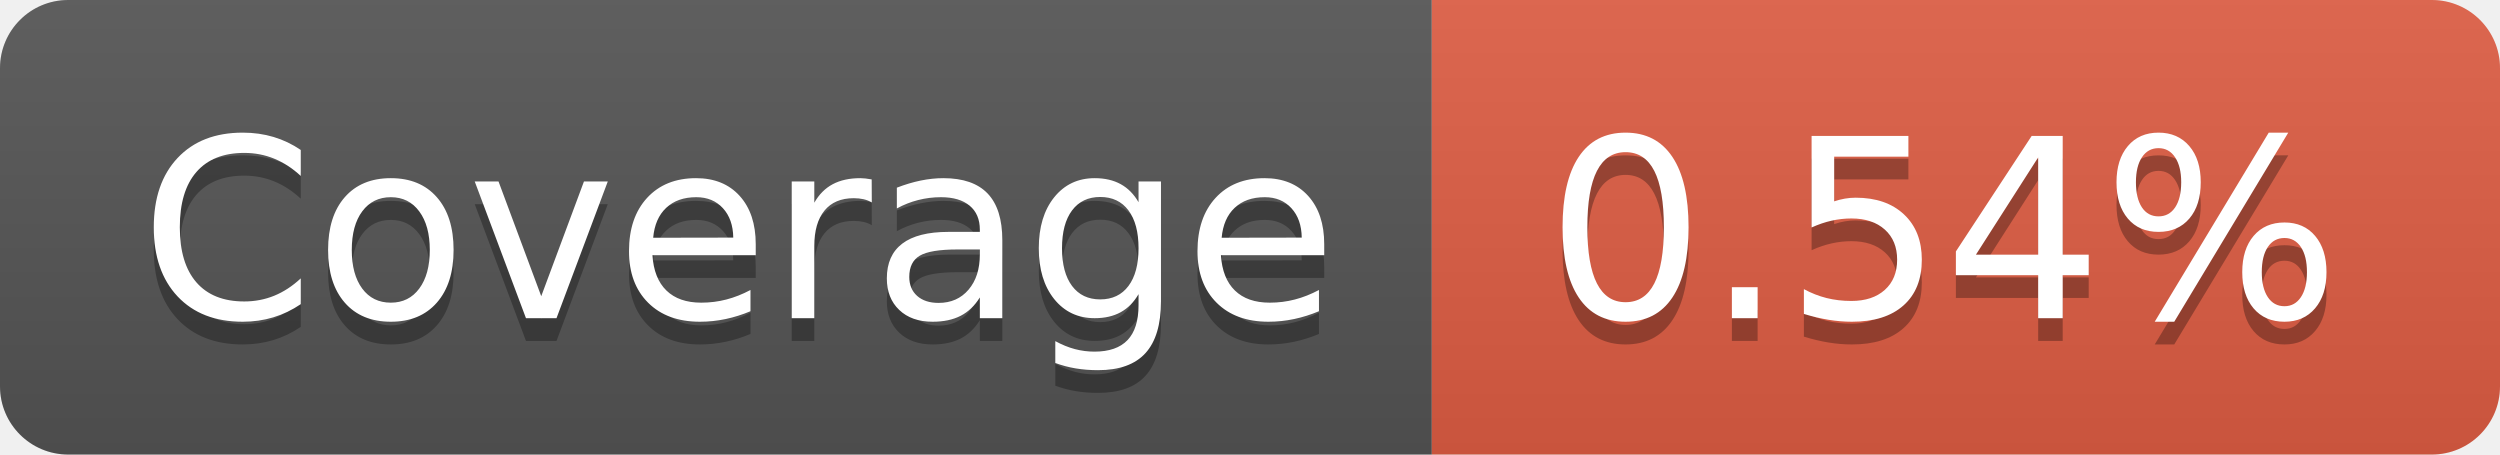
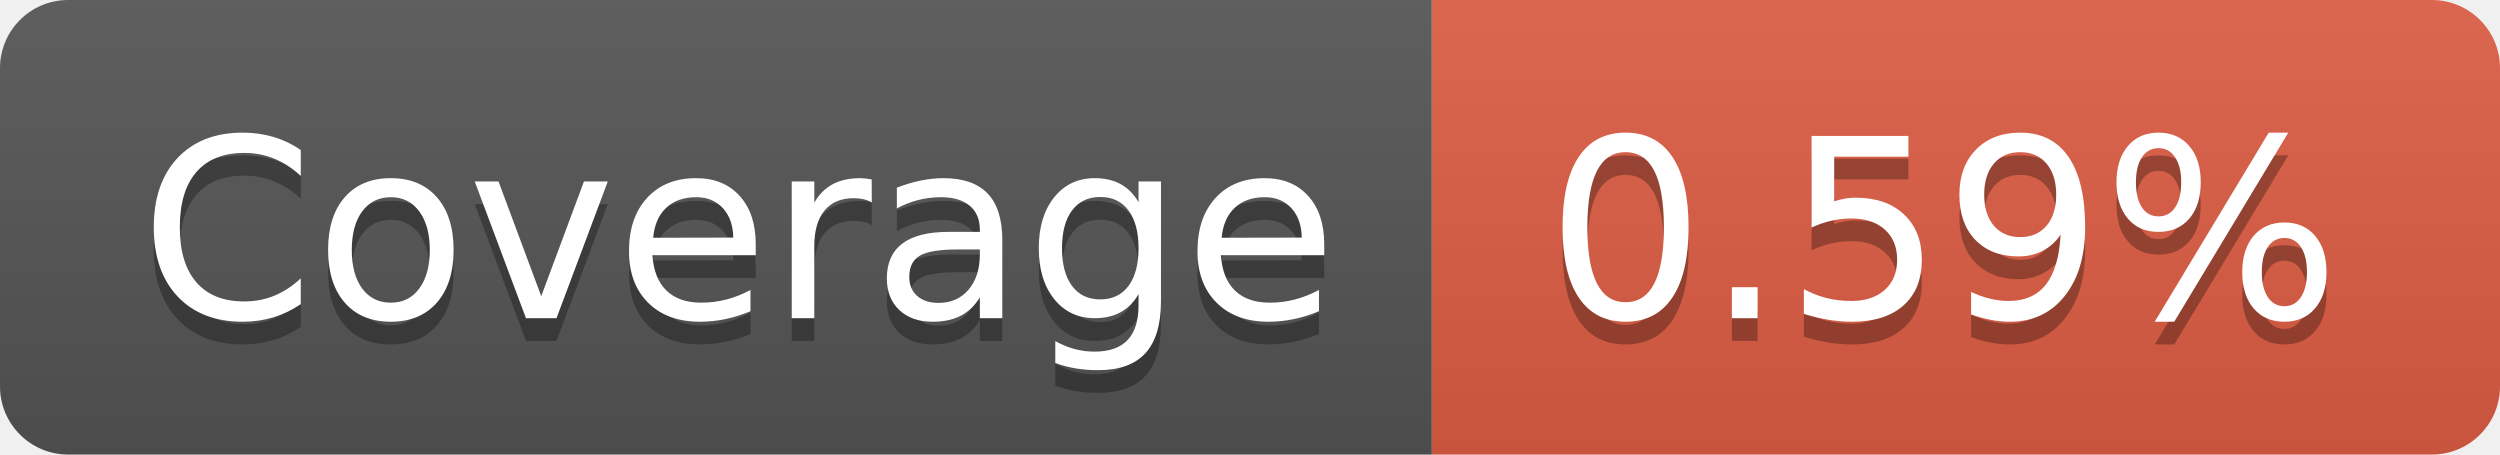
- <svg xmlns="http://www.w3.org/2000/svg" width="110" height="20" role="img" aria-label="Coverage: 0.54%">
+ <svg xmlns="http://www.w3.org/2000/svg" width="110" height="20" role="img" aria-label="Coverage: 0.59%">
  <linearGradient id="s" x2="0" y2="100%">
    <stop offset="0" stop-color="#bbb" stop-opacity=".1" />
    <stop offset="1" stop-opacity=".1" />
  </linearGradient>
  <clipPath id="r">
    <rect width="110" height="20" rx="3" fill="#fff" />
  </clipPath>
  <g clip-path="url(#r)">
    <rect width="63" height="20" fill="#555" />
    <rect x="63" width="47" height="20" fill="#e05d44" />
    <rect width="110" height="20" fill="url(#s)" />
  </g>
  <g fill="#fff" text-anchor="middle" font-family="Verdana,Geneva,DejaVu Sans,sans-serif" text-rendering="geometricPrecision" font-size="110">
    <text aria-hidden="true" x="325" y="150" fill="#010101" fill-opacity=".3" transform="scale(.1)" textLength="530">Coverage</text>
    <text x="325" y="140" transform="scale(.1)" fill="#fff" textLength="530">Coverage</text>
-     <text aria-hidden="true" x="855" y="150" fill="#010101" fill-opacity=".3" transform="scale(.1)" textLength="370">0.54%</text>
-     <text x="855" y="140" transform="scale(.1)" fill="#fff" textLength="370">0.54%</text>
+     <text aria-hidden="true" x="855" y="150" fill="#010101" fill-opacity=".3" transform="scale(.1)" textLength="370">0.59%</text>
+     <text x="855" y="140" transform="scale(.1)" fill="#fff" textLength="370">0.59%</text>
  </g>
</svg>
